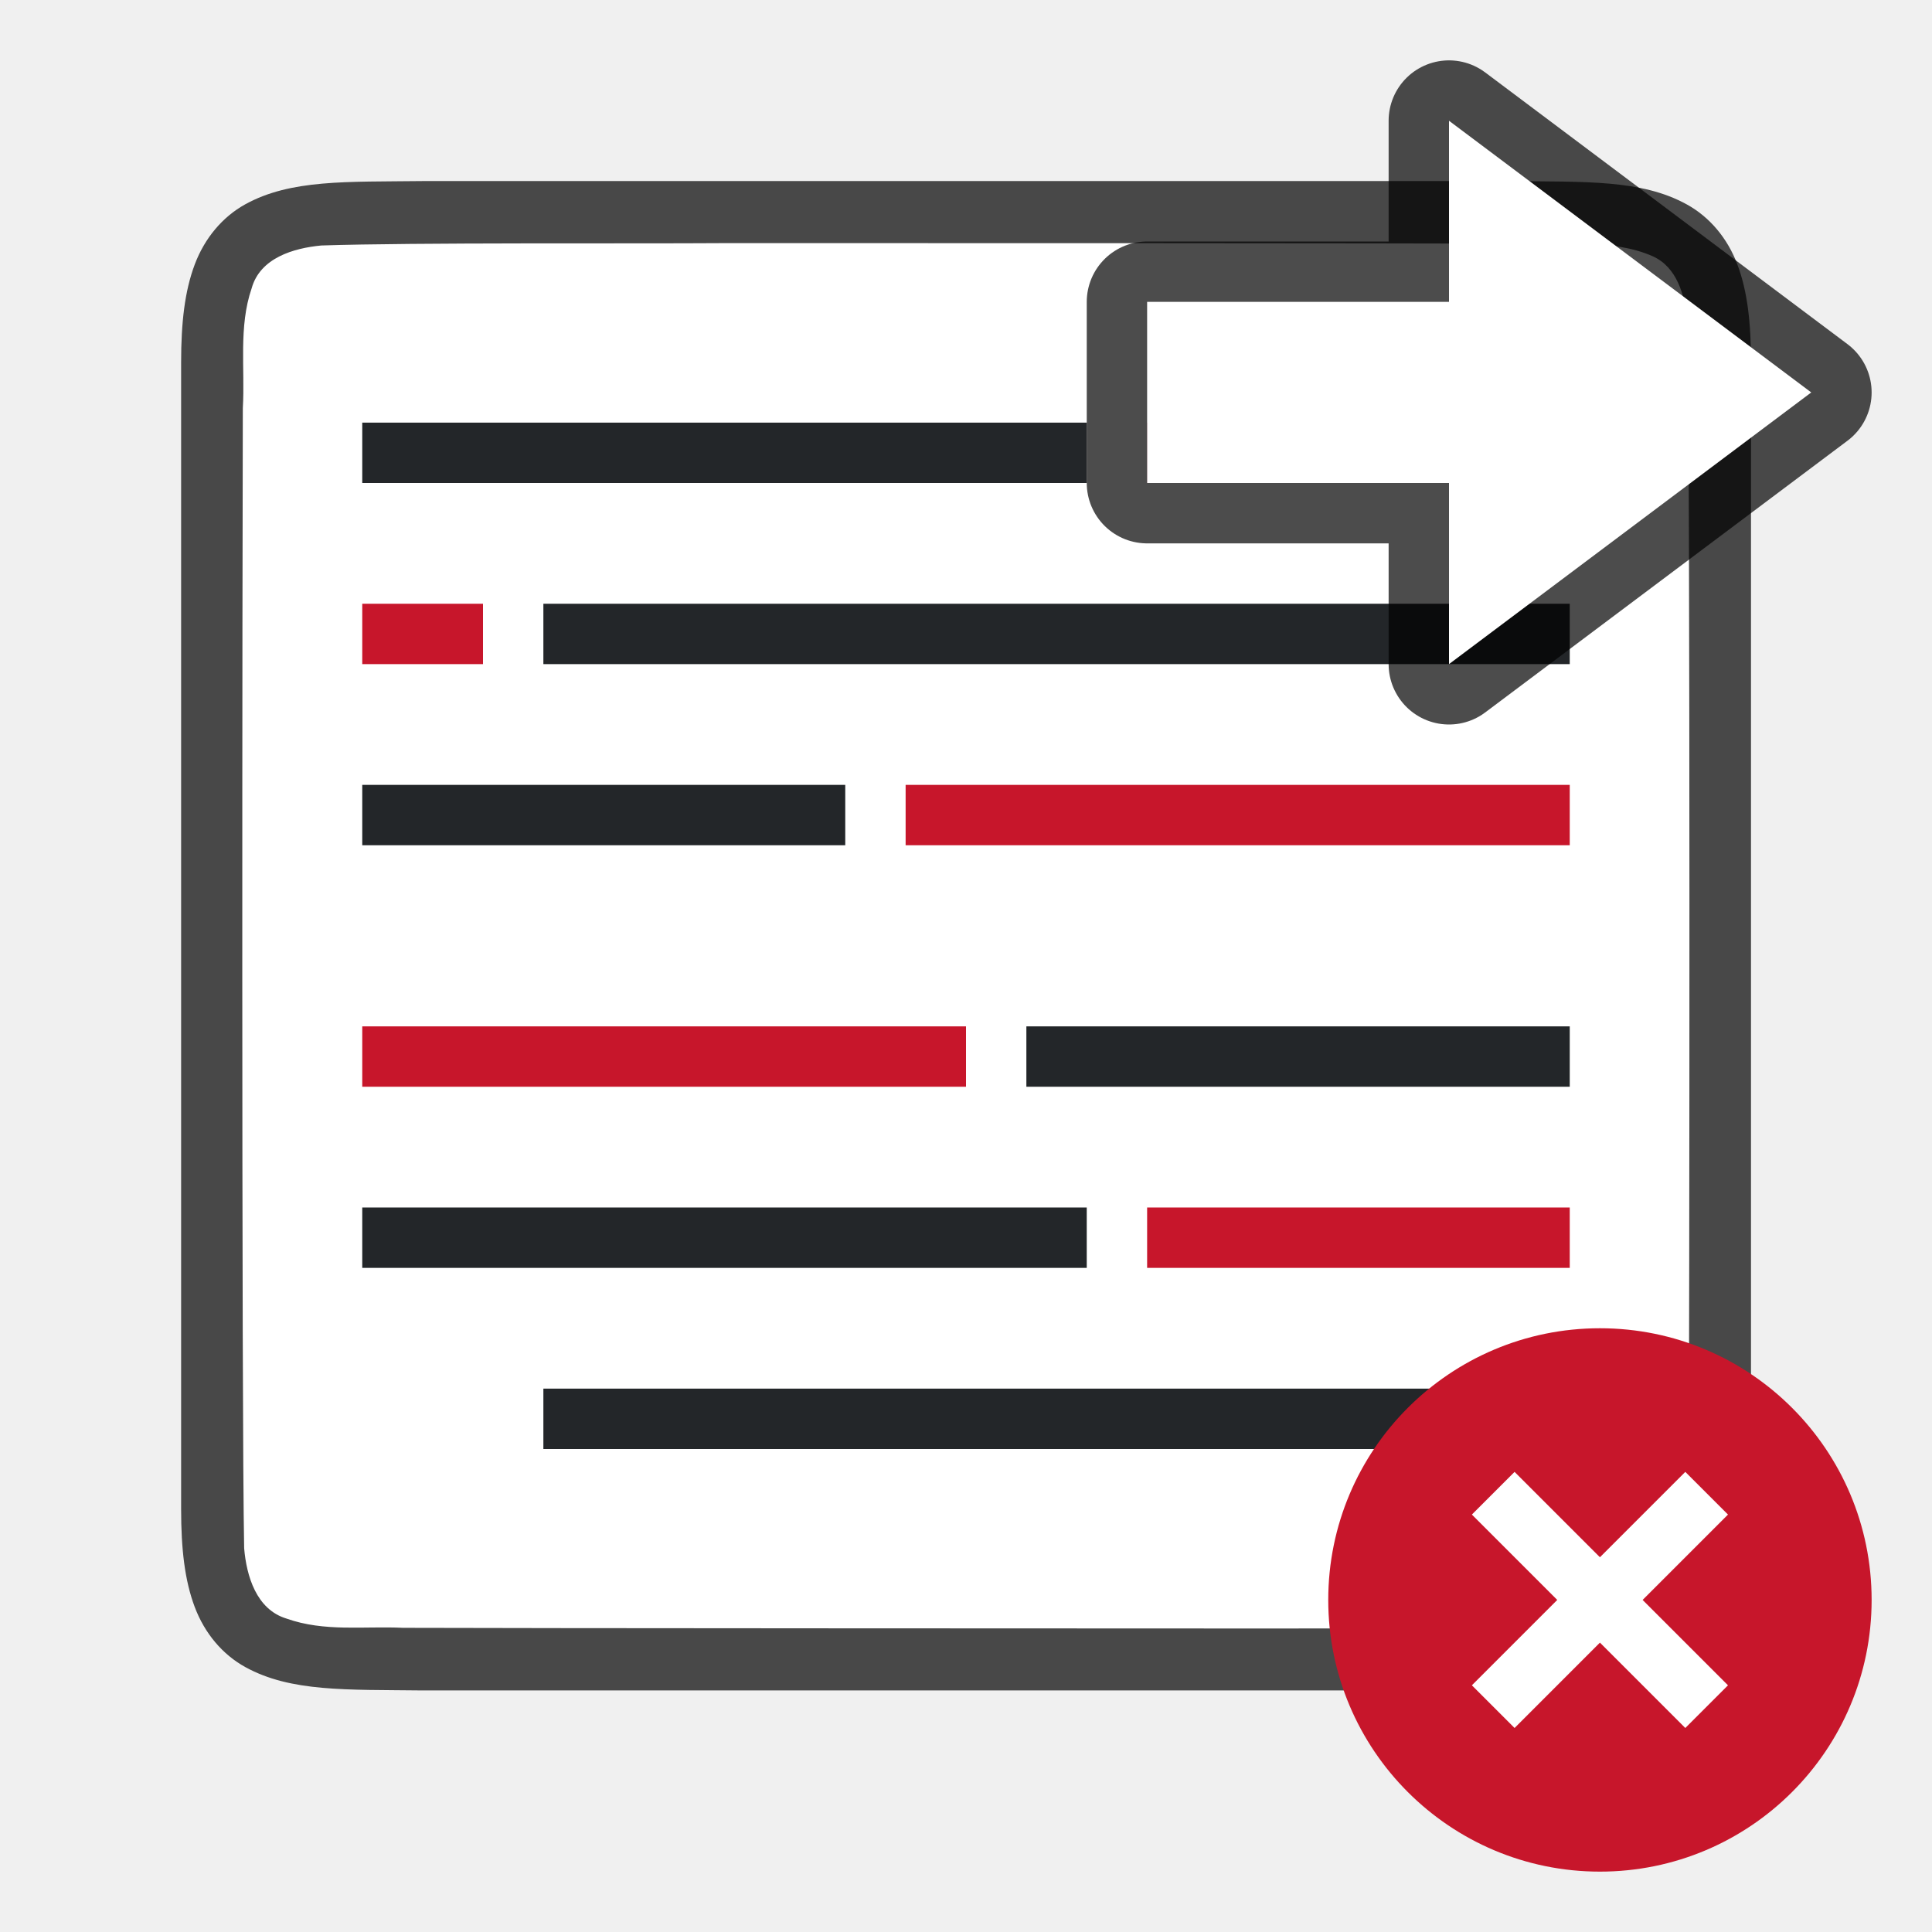
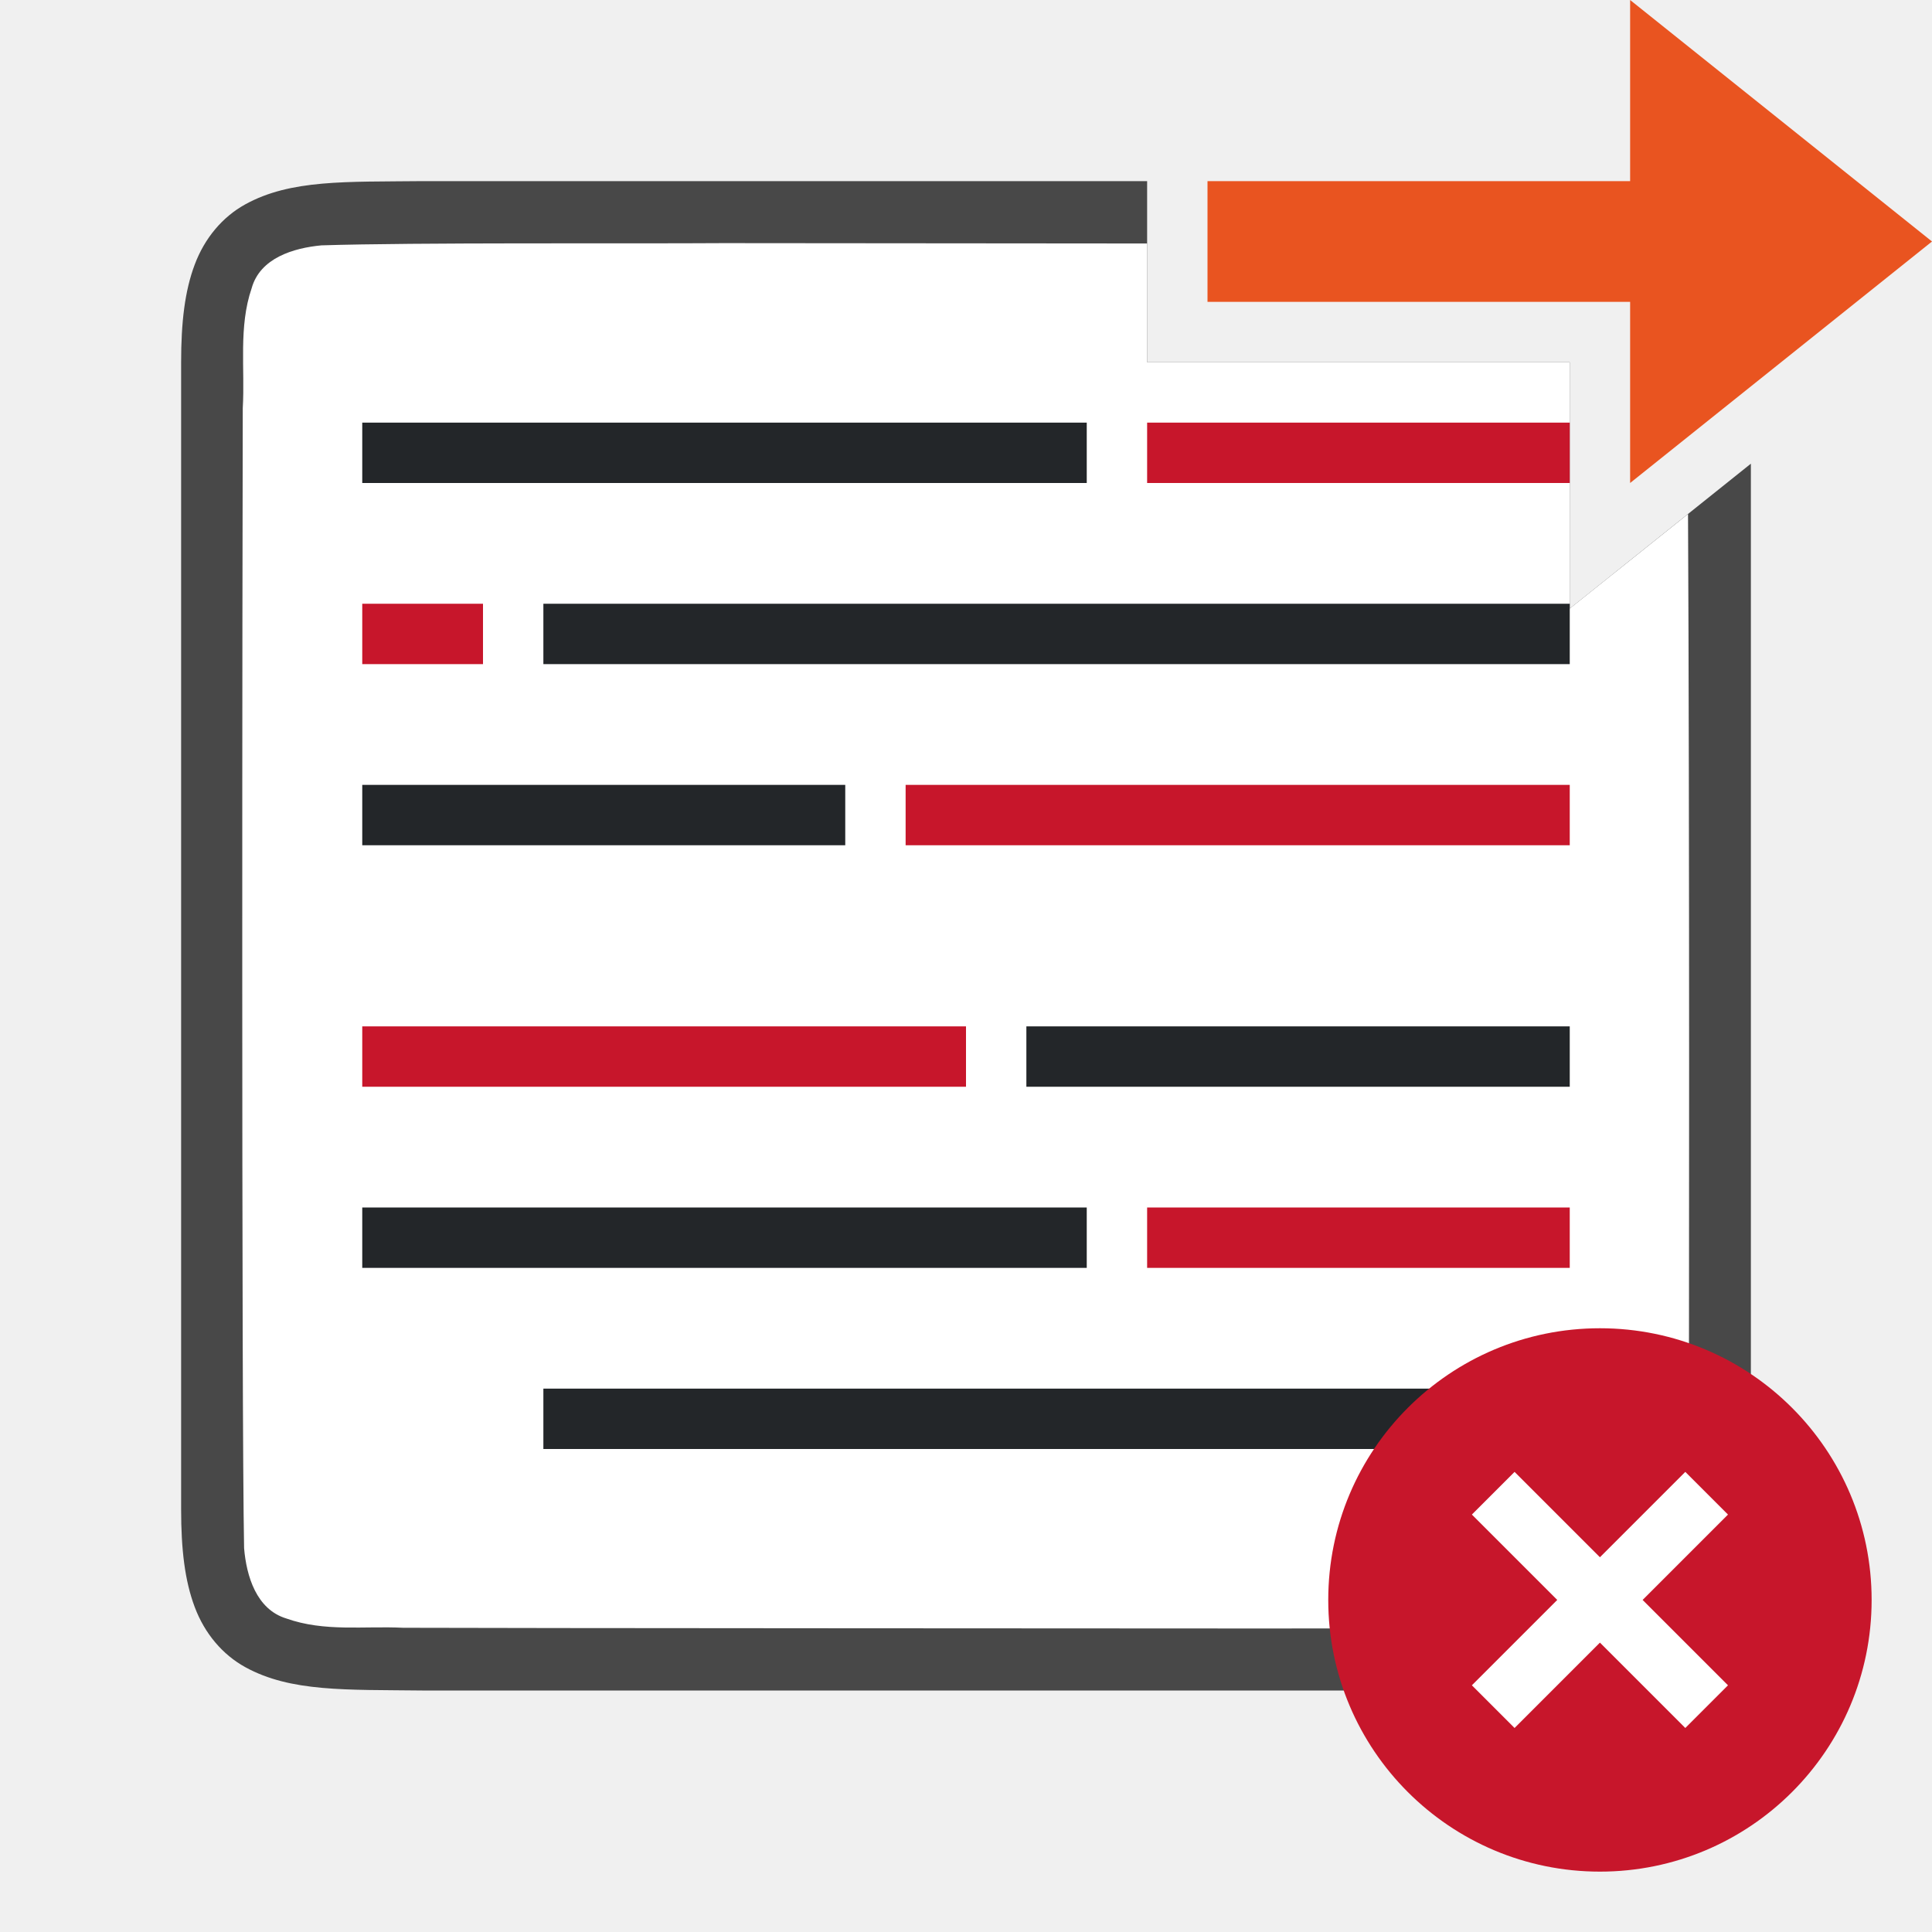
<svg xmlns="http://www.w3.org/2000/svg" xmlns:xlink="http://www.w3.org/1999/xlink" height="32" width="32" version="1.1" id="svg124">
  <defs id="defs128" />
  <linearGradient id="a" gradientTransform="matrix(-1.3333 0 0 1.3333 44.83486 -1.156926)" gradientUnits="userSpaceOnUse" x1="17.151" x2="17.151" y1="5.88" y2="17.211">
    <stop offset="0" stop-color="#90dbec" id="stop2" />
    <stop offset=".262" stop-color="#55c1ec" id="stop4" />
    <stop offset=".705" stop-color="#3689e6" id="stop6" />
    <stop offset="1" stop-color="#2b63a0" id="stop8" />
  </linearGradient>
  <linearGradient id="b" gradientTransform="matrix(0 -.7162488 .7690474 0 -21.82748 35.99548)" gradientUnits="userSpaceOnUse" x1="40.958" x2="18.681" y1="46.971" y2="46.971">
    <stop offset="0" stop-color="#fff" id="stop11" />
    <stop offset=".45" stop-color="#fff" stop-opacity=".235" id="stop13" />
    <stop offset=".65" stop-color="#fff" stop-opacity=".157" id="stop15" />
    <stop offset="1" stop-color="#fff" stop-opacity=".392" id="stop17" />
  </linearGradient>
  <linearGradient id="c" gradientTransform="matrix(.53153 -.53097 .53153 .53097 -14.042 11.965)" gradientUnits="userSpaceOnUse" x1="36.011" x2="16.331" xlink:href="#g" y1="13.023" y2="32.702" />
  <linearGradient id="d" gradientTransform="matrix(.53153 -.53097 .53153 .53097 -14.578 12.234)" gradientUnits="userSpaceOnUse" x1="28.449" x2="16.331" xlink:href="#g" y1="20.584" y2="32.702" />
  <linearGradient id="e" gradientTransform="matrix(.366825 0 0 .354473 46.9484 24.31467)" gradientUnits="userSpaceOnUse" x1="5.516" x2="2.93" y1="-26.406" y2="28.474">
    <stop offset="0" stop-color="#f8b17e" id="stop22" />
    <stop offset=".312" stop-color="#e35d4f" id="stop24" />
    <stop offset=".571" stop-color="#c6262e" id="stop26" />
    <stop offset="1" stop-color="#690b54" id="stop28" />
  </linearGradient>
  <linearGradient id="f" gradientTransform="matrix(.6336069 0 0 .6380513 25.35751 17.61626)" gradientUnits="userSpaceOnUse" x1="1.004" x2=".228" y1="20.709" y2="-4.382">
    <stop offset="0" stop-color="#791235" id="stop31" />
    <stop offset="1" stop-color="#dd3b27" id="stop33" />
  </linearGradient>
  <linearGradient id="g">
    <stop offset="0" stop-color="#fff" id="stop36" />
    <stop offset="1" stop-color="#fff" stop-opacity="0" id="stop38" />
  </linearGradient>
  <linearGradient id="h">
    <stop offset="0" id="stop41" />
    <stop offset="1" stop-opacity="0" id="stop43" />
  </linearGradient>
  <linearGradient id="i" gradientTransform="matrix(.56757 0 0 .72973 2.378 -2.514)" gradientUnits="userSpaceOnUse" x1="24" x2="24" y1="5.564" y2="43">
    <stop offset="0" stop-color="#fff" id="stop46" />
    <stop offset=".036" stop-color="#fff" stop-opacity=".235" id="stop48" />
    <stop offset=".951" stop-color="#fff" stop-opacity=".157" id="stop50" />
    <stop offset="1" stop-color="#fff" stop-opacity=".392" id="stop52" />
  </linearGradient>
  <linearGradient id="j" gradientTransform="matrix(.62857 0 0 .6084 .914 -.535)" gradientUnits="userSpaceOnUse" x1="25.132" x2="25.132" y1=".985" y2="47.013">
    <stop offset="0" stop-color="#f4f4f4" id="stop55" />
    <stop offset="1" stop-color="#dbdbdb" id="stop57" />
  </linearGradient>
  <radialGradient id="k" cx="605.714" cy="486.648" gradientTransform="matrix(.01566 0 0 .00824 17.61 25.98)" gradientUnits="userSpaceOnUse" r="117.143" xlink:href="#h" />
  <radialGradient id="l" cx="605.714" cy="486.648" gradientTransform="matrix(-.01566 0 0 .00824 14.39 25.98)" gradientUnits="userSpaceOnUse" r="117.143" xlink:href="#h" />
  <linearGradient id="m" gradientTransform="matrix(.04577 0 0 .00824 -.542 25.98)" gradientUnits="userSpaceOnUse" x1="302.857" x2="302.857" y1="366.648" y2="609.505">
    <stop offset="0" stop-opacity="0" id="stop62" />
    <stop offset=".5" id="stop64" />
    <stop offset="1" stop-opacity="0" id="stop66" />
  </linearGradient>
  <linearGradient id="n" gradientTransform="matrix(.53064 0 0 .5897 39.27 -1.792)" gradientUnits="userSpaceOnUse" x1="-51.786" x2="-51.786" y1="50.786" y2="2.906">
    <stop offset="0" stop-opacity=".318" id="stop69" />
    <stop offset="1" stop-opacity=".24" id="stop71" />
  </linearGradient>
-   <path id="path4237-1" d="M 6.994,2.999 C 5.736,3.014 4.815,2.969 4.062,3.384 3.686,3.592 3.389,3.944 3.225,4.382 3.06,4.821 3,5.342 3,5.999 v 1.488 17.512 c 0,0.658 0.06,1.179 0.225,1.617 0.165,0.439 0.462,0.789 0.838,0.996 0.753,0.415 1.674,0.372 2.932,0.387 h 0.002 18.006 0.004 c 1.258,-0.015 2.179,0.031 2.932,-0.385 0.376,-0.208 0.673,-0.559 0.838,-0.998 0.165,-0.439 0.225,-0.96 0.225,-1.617 V 7.466 5.999 c 0,-0.658 -0.06,-1.179 -0.225,-1.617 -0.165,-0.439 -0.462,-0.789 -0.838,-0.996 -0.753,-0.415 -1.674,-0.372 -2.932,-0.387 h -0.002 -18.006 z" style="font-style:normal;font-variant:normal;font-weight:normal;font-stretch:normal;font-size:15px;line-height:125%;font-family:Ubuntu;-inkscape-font-specification:Ubuntu;text-align:center;letter-spacing:0px;word-spacing:0px;writing-mode:lr-tb;text-anchor:middle;display:inline;opacity:0.7;fill:#000000;fill-opacity:1;stroke:none;stroke-width:1" />
-   <path id="path1993" d="m 11.983,4.027 c -1.557,0.011 -5.11,-0.012 -6.66,0.039 -0.461,0.043 -1.016,0.206 -1.155,0.71 -0.219,0.635 -0.108,1.334 -0.146,1.982 -0.008,2.297 -0.023,16.596 0.022,18.886 0.039,0.462 0.203,1.013 0.699,1.164 0.632,0.225 1.284,0.123 1.936,0.154 1.424,0.007 12.851,0.011 14.276,0.011 1.705,3.5e-4 3.408,-0.005 5.107,-0.019 0.512,-0.012 1.184,0.02 1.585,-0.405 0.421,-0.54 0.287,-1.268 0.323,-1.904 0.012,-2.444 0.028,-16.911 -0.022,-19.357 -0.049,-0.402 -0.17,-0.863 -0.575,-1.044 -0.668,-0.294 -1.426,-0.168 -2.126,-0.206 -1.754,-0.012 -11.509,-0.012 -13.263,-0.011 z" style="opacity:1;vector-effect:none;fill:#ffffff;fill-opacity:1;stroke:none;stroke-width:1;stroke-linecap:round;stroke-linejoin:bevel;stroke-miterlimit:4;stroke-dasharray:none;stroke-dashoffset:0;stroke-opacity:1" />
+   <path id="path4237-1" style="font-style:normal;font-variant:normal;font-weight:normal;font-stretch:normal;font-size:15px;line-height:125%;font-family:Ubuntu;-inkscape-font-specification:Ubuntu;text-align:center;letter-spacing:0px;word-spacing:0px;writing-mode:lr-tb;text-anchor:middle;display:inline;opacity:0.7;fill:#000000;fill-opacity:1;stroke:none;stroke-width:1" d="M 6.994 3 C 5.736 3.014 4.815 2.969 4.062 3.385 C 3.686 3.592 3.389 3.944 3.225 4.383 C 3.06 4.821 3 5.342 3 6 L 3 7.488 L 3 25 C 3 25.658 3.06 26.179 3.225 26.617 C 3.389 27.056 3.686 27.406 4.062 27.613 C 4.815 28.028 5.736 27.985 6.994 28 L 6.996 28 L 25.002 28 L 25.006 28 C 26.264 27.985 27.185 28.031 27.938 27.615 C 28.314 27.408 28.611 27.056 28.775 26.617 C 28.94 26.179 29 25.658 29 25 L 29 7.68 L 26 10.08 L 26 6 L 19 6 L 19 3 L 6.998 3 L 6.994 3 z " />
+   <path id="path1993" style="opacity:1;vector-effect:none;fill:#ffffff;fill-opacity:1;stroke:none;stroke-width:1;stroke-linecap:round;stroke-linejoin:bevel;stroke-miterlimit:4;stroke-dasharray:none;stroke-dashoffset:0;stroke-opacity:1" d="M 11.982 4.027 C 10.426 4.038 6.874 4.014 5.324 4.064 C 4.863 4.107 4.307 4.272 4.168 4.775 C 3.949 5.411 4.059 6.11 4.021 6.758 C 4.014 9.055 3.998 23.353 4.043 25.643 C 4.082 26.105 4.246 26.656 4.742 26.807 C 5.375 27.032 6.026 26.929 6.678 26.961 C 8.102 26.968 19.529 26.972 20.955 26.973 C 22.66 26.973 24.364 26.967 26.062 26.953 C 26.574 26.941 27.245 26.974 27.646 26.549 C 28.068 26.009 27.933 25.28 27.969 24.645 C 27.979 22.608 27.984 13.334 27.959 8.514 L 26 10.08 L 26 6 L 19 6 L 19 4.033 C 15.963 4.031 12.911 4.027 11.982 4.027 z " />
  <path style="fill:#232629;stroke-width:1.374" d="M 9,10 V 11 H 26 V 10 Z" id="path855" />
  <path style="fill:#232629" d="m 6,13 v 1 h 8 v -1 z" id="path853" />
  <path style="fill:#232629" d="m 17,17 v 1 h 9 v -1 z" id="path2" />
-   <path style="fill:#c7162b" d="m 26,7 v 1 h -7 v -1 z" id="path849" />
+   <path id="path849" style="fill:#c7162b" d="M 19 7 L 19 8 L 26 8 L 26 7 L 19 7 z " />
  <path style="fill:#c7162b" d="m 6,10 v 1 h 2 V 10 Z" id="path847" />
  <path style="fill:#c7162b;stroke-width:1.915" d="m 15,13 v 1 h 11 v -1 z" id="path845" />
  <path style="fill:#c7162b;stroke-width:2.236" d="m 6,17 v 1 h 10 v -1 z" id="path4" />
  <path id="path857" d="m 18,7 v 1 H 6 v -1 z" style="fill:#232629;stroke-width:1.155" />
  <path id="path867" d="m 9,23 v 1 h 17 v -1 z" style="fill:#232629;stroke-width:1.374" />
  <path id="path869" d="m 26,20 v 1 h -7 v -1 z" style="fill:#c7162b" />
  <path id="path871" d="m 27,23 v 1 h 2 v -1 z" style="fill:#c7162b" />
  <path style="fill:#232629;stroke-width:1.155" d="m 18,20 v 1 H 6 v -1 z" id="path873" />
  <ellipse style="opacity:1;fill:#c7162b;fill-opacity:1;fill-rule:nonzero;stroke:none;stroke-width:2.25;stroke-linecap:round;stroke-linejoin:round;stroke-miterlimit:4;stroke-dasharray:none;stroke-opacity:0.987" id="path904" cx="26.5" cy="26.5" rx="4.5" ry="4.5" />
  <path style="opacity:1;fill:#ffffff;fill-opacity:1;stroke:none;stroke-width:2;stroke-linejoin:round;stroke-miterlimit:4;stroke-dasharray:none;stroke-opacity:1" d="m 24.379,25.086 1.414,1.414 -1.414,1.414 0.707,0.707 L 26.5,27.207 27.914,28.621 28.621,27.914 27.207,26.5 28.621,25.086 27.914,24.379 26.5,25.793 25.086,24.379 Z" id="rect899" />
-   <path style="opacity:0.7;fill:#000000;fill-opacity:1;stroke:#000000;stroke-width:2;stroke-linecap:butt;stroke-linejoin:round;stroke-miterlimit:4;stroke-dasharray:none;stroke-opacity:1" d="M 30,6.5 24,11 V 8 H 19 V 5 h 5 V 2 Z" id="path839" />
-   <path id="path841" d="M 30,6.5 24,11 V 8 H 19 V 5 h 5 V 2 Z" style="fill:#ffffff;fill-opacity:1;stroke:none;stroke-width:1px;stroke-linecap:butt;stroke-linejoin:miter;stroke-opacity:1" />
+   <path style="fill:#e95420;fill-opacity:1;stroke:none;stroke-width:1px;stroke-linecap:butt;stroke-linejoin:miter;stroke-opacity:1" d="m 32,4 -5,4 v -3 h -7 v -2 H 27 v -3 z" id="path834" />
</svg>
